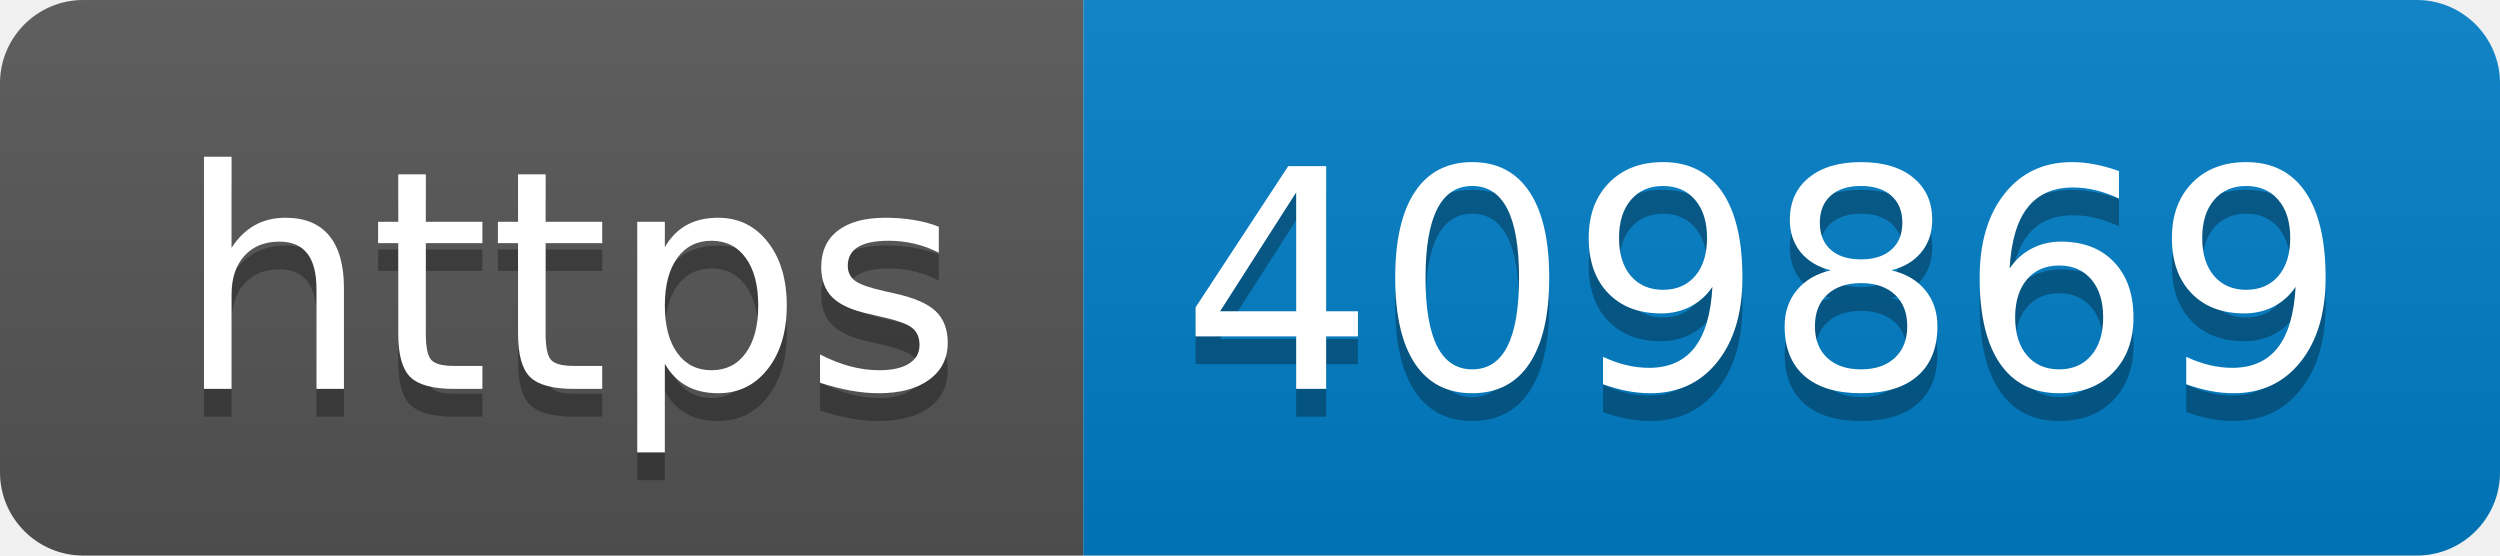
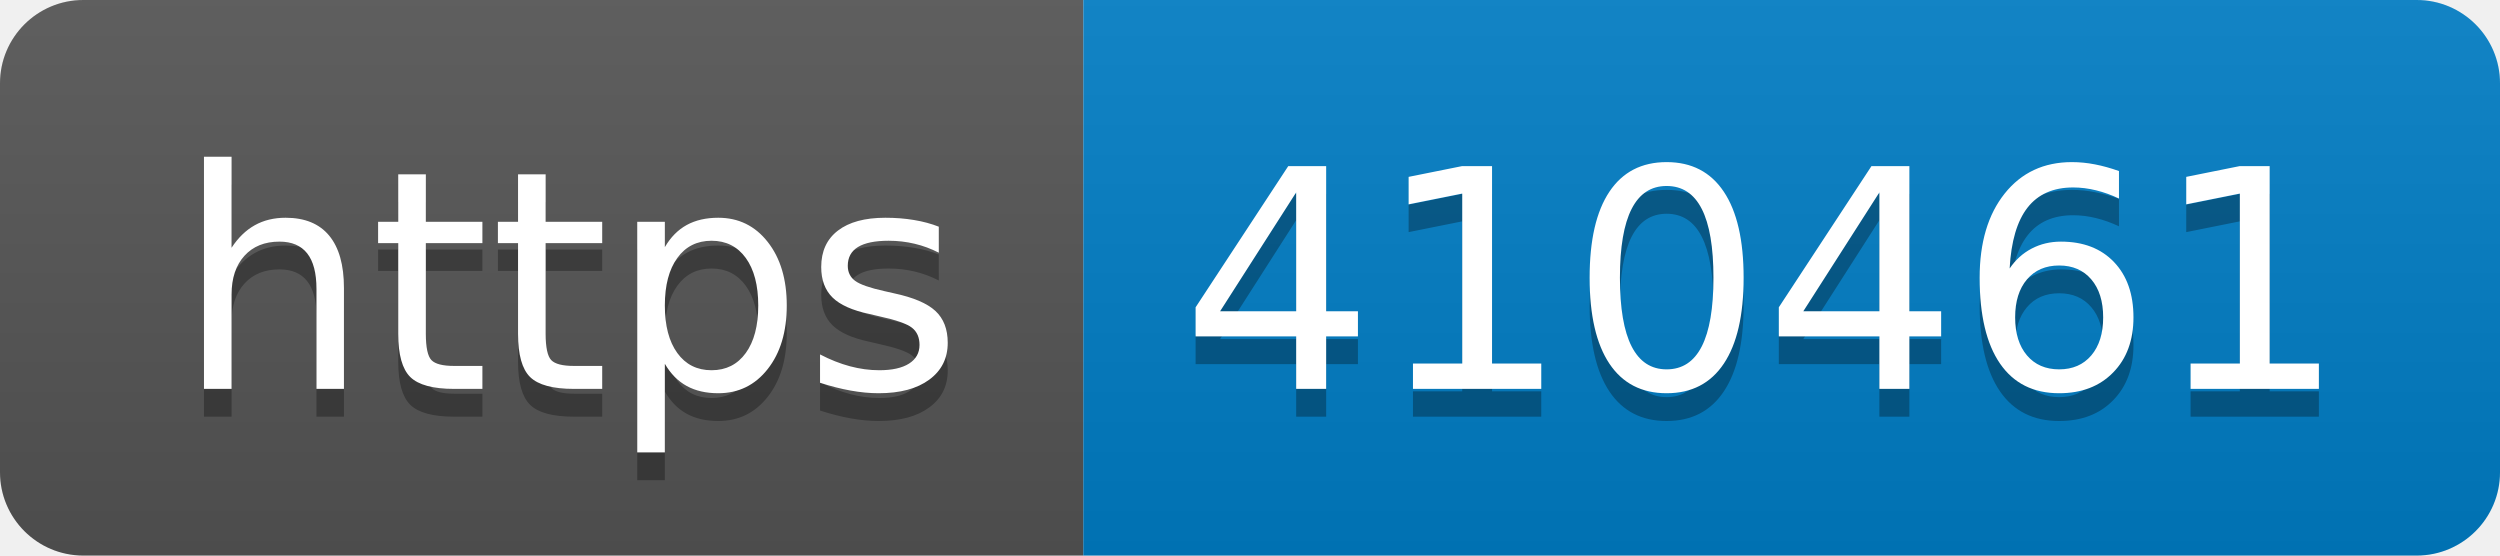
- <svg xmlns="http://www.w3.org/2000/svg" width="90" height="20" role="img" aria-label="https: 409869">
+ <svg xmlns="http://www.w3.org/2000/svg" width="90" height="20" role="img" aria-label="https: 410461">
  <linearGradient id="s" x2="0" y2="100%">
    <stop offset="0" stop-color="#bbb" stop-opacity=".1" />
    <stop offset="1" stop-opacity=".1" />
  </linearGradient>
  <clipPath id="r">
    <rect width="90" height="20" rx="3" fill="#fff" />
  </clipPath>
  <g clip-path="url(#r)">
    <rect width="39" height="20" fill="#555" />
    <rect x="39" width="51" height="20" fill="#007ec6" />
    <rect width="90" height="20" fill="url(#s)" />
  </g>
  <g fill="#fff" text-anchor="middle" font-family="Verdana,Geneva,DejaVu Sans,sans-serif" text-rendering="geometricPrecision" font-size="110">
    <text aria-hidden="true" x="205" y="150" fill="#010101" fill-opacity=".3" transform="scale(.1)" textLength="290">https</text>
    <text x="205" y="140" transform="scale(.1)" fill="#fff" textLength="290">https</text>
-     <text aria-hidden="true" x="635" y="150" fill="#010101" fill-opacity=".3" transform="scale(.1)" textLength="410">409869</text>
-     <text x="635" y="140" transform="scale(.1)" fill="#fff" textLength="410">409869</text>
+     <text aria-hidden="true" x="635" y="150" fill="#010101" fill-opacity=".3" transform="scale(.1)" textLength="410">410461</text>
+     <text x="635" y="140" transform="scale(.1)" fill="#fff" textLength="410">410461</text>
  </g>
</svg>
